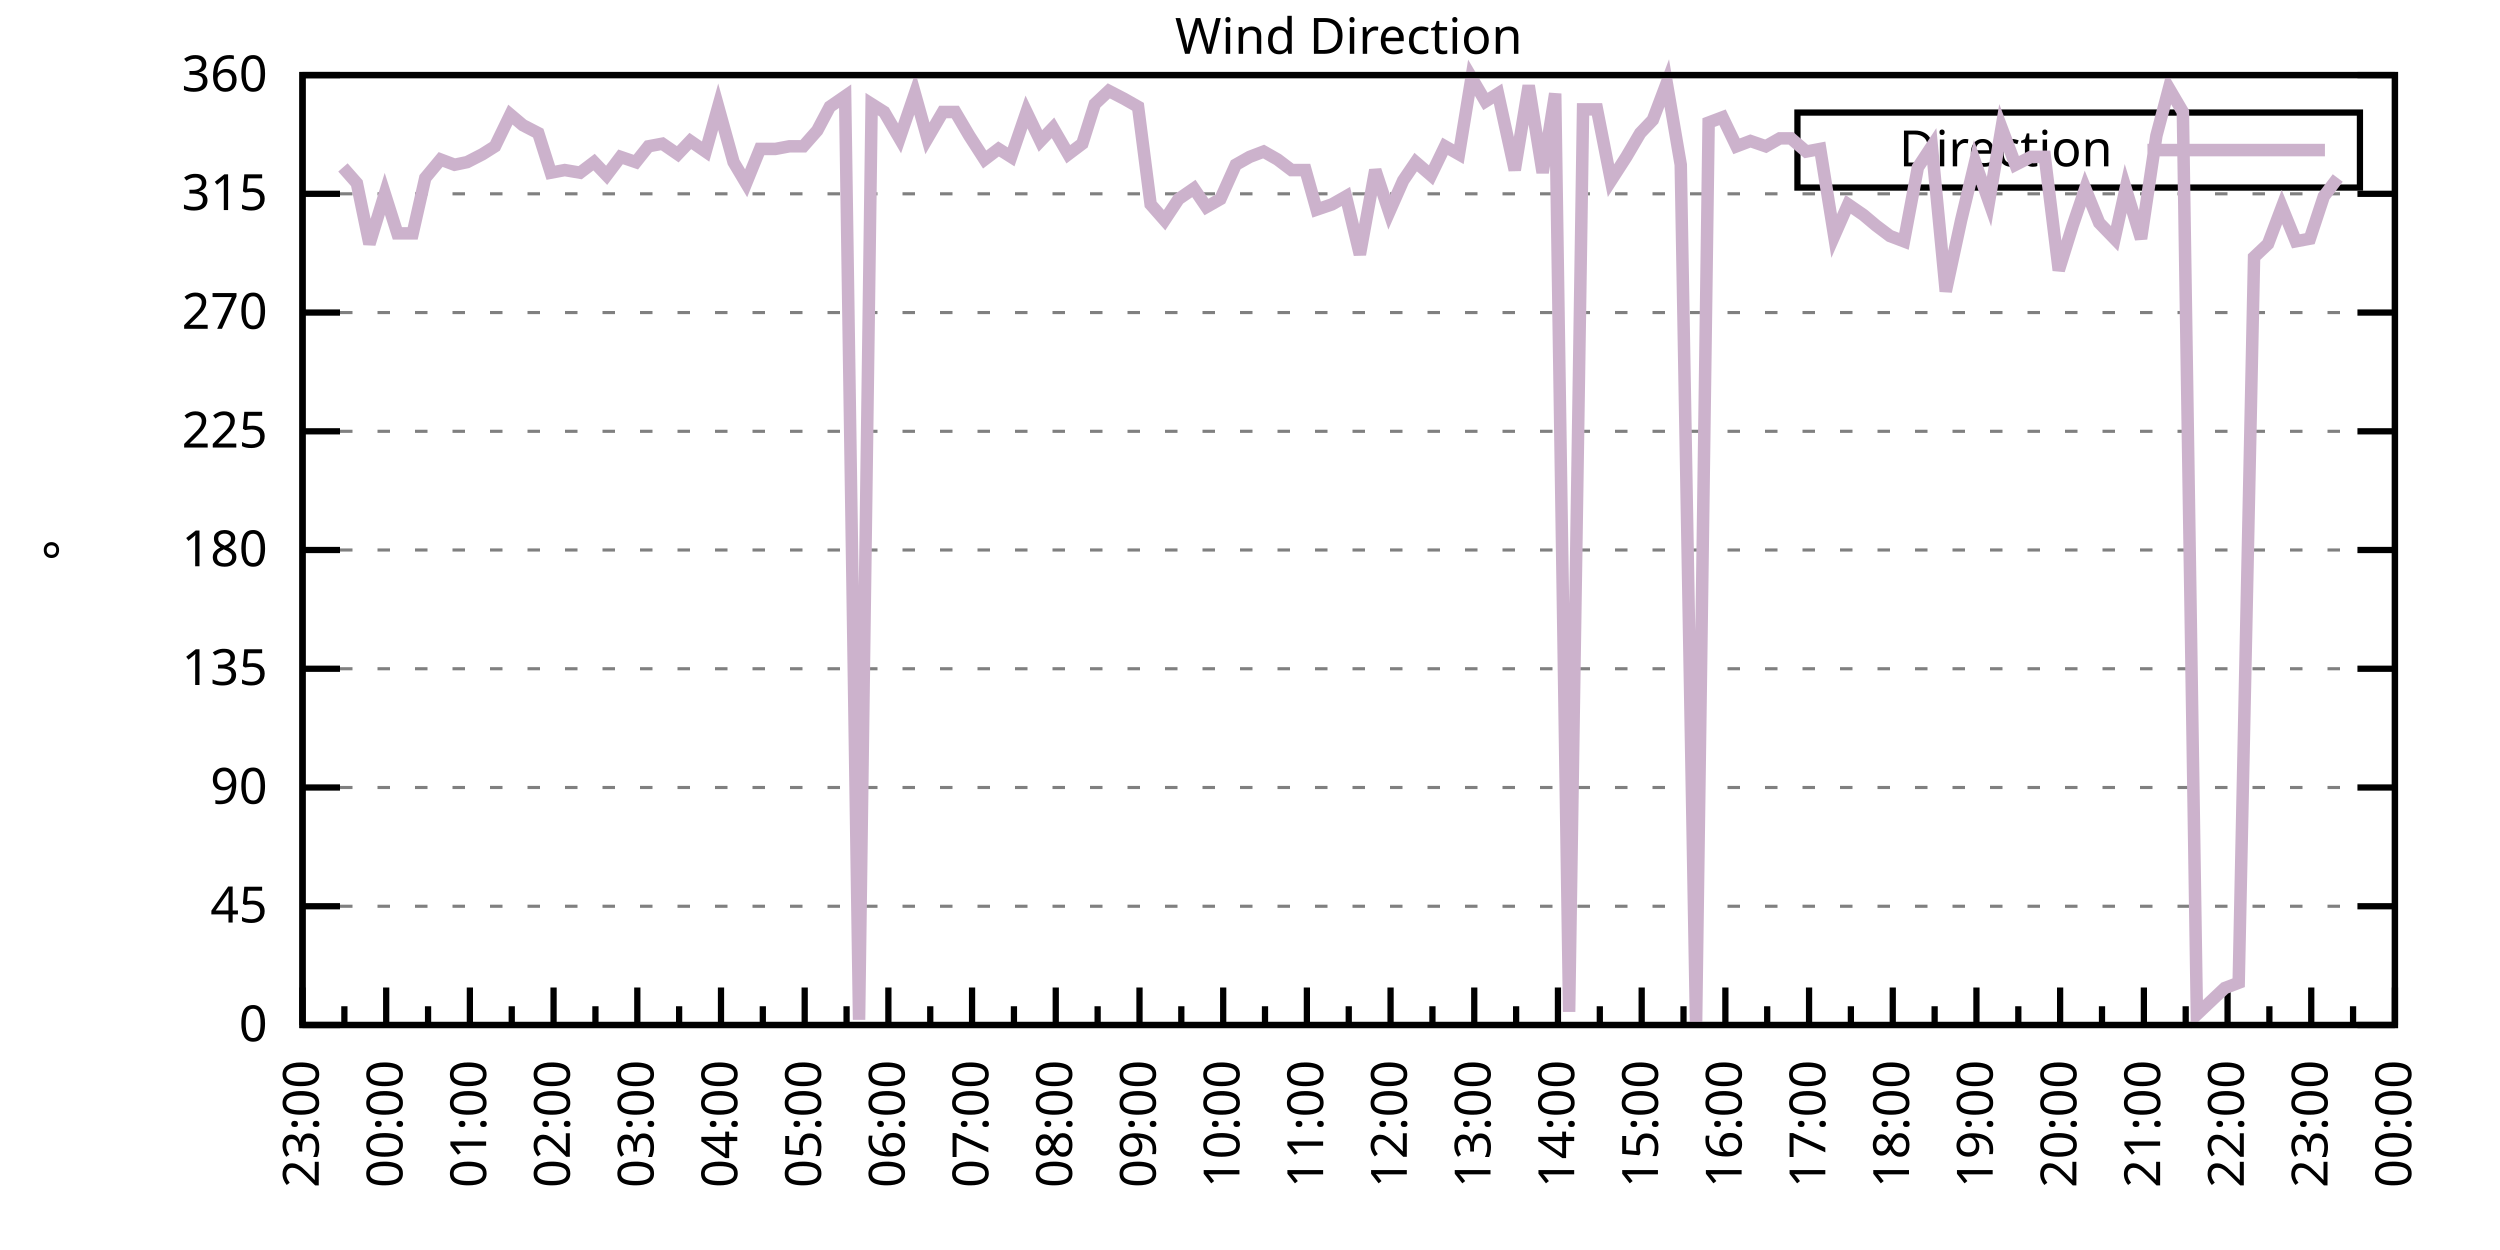
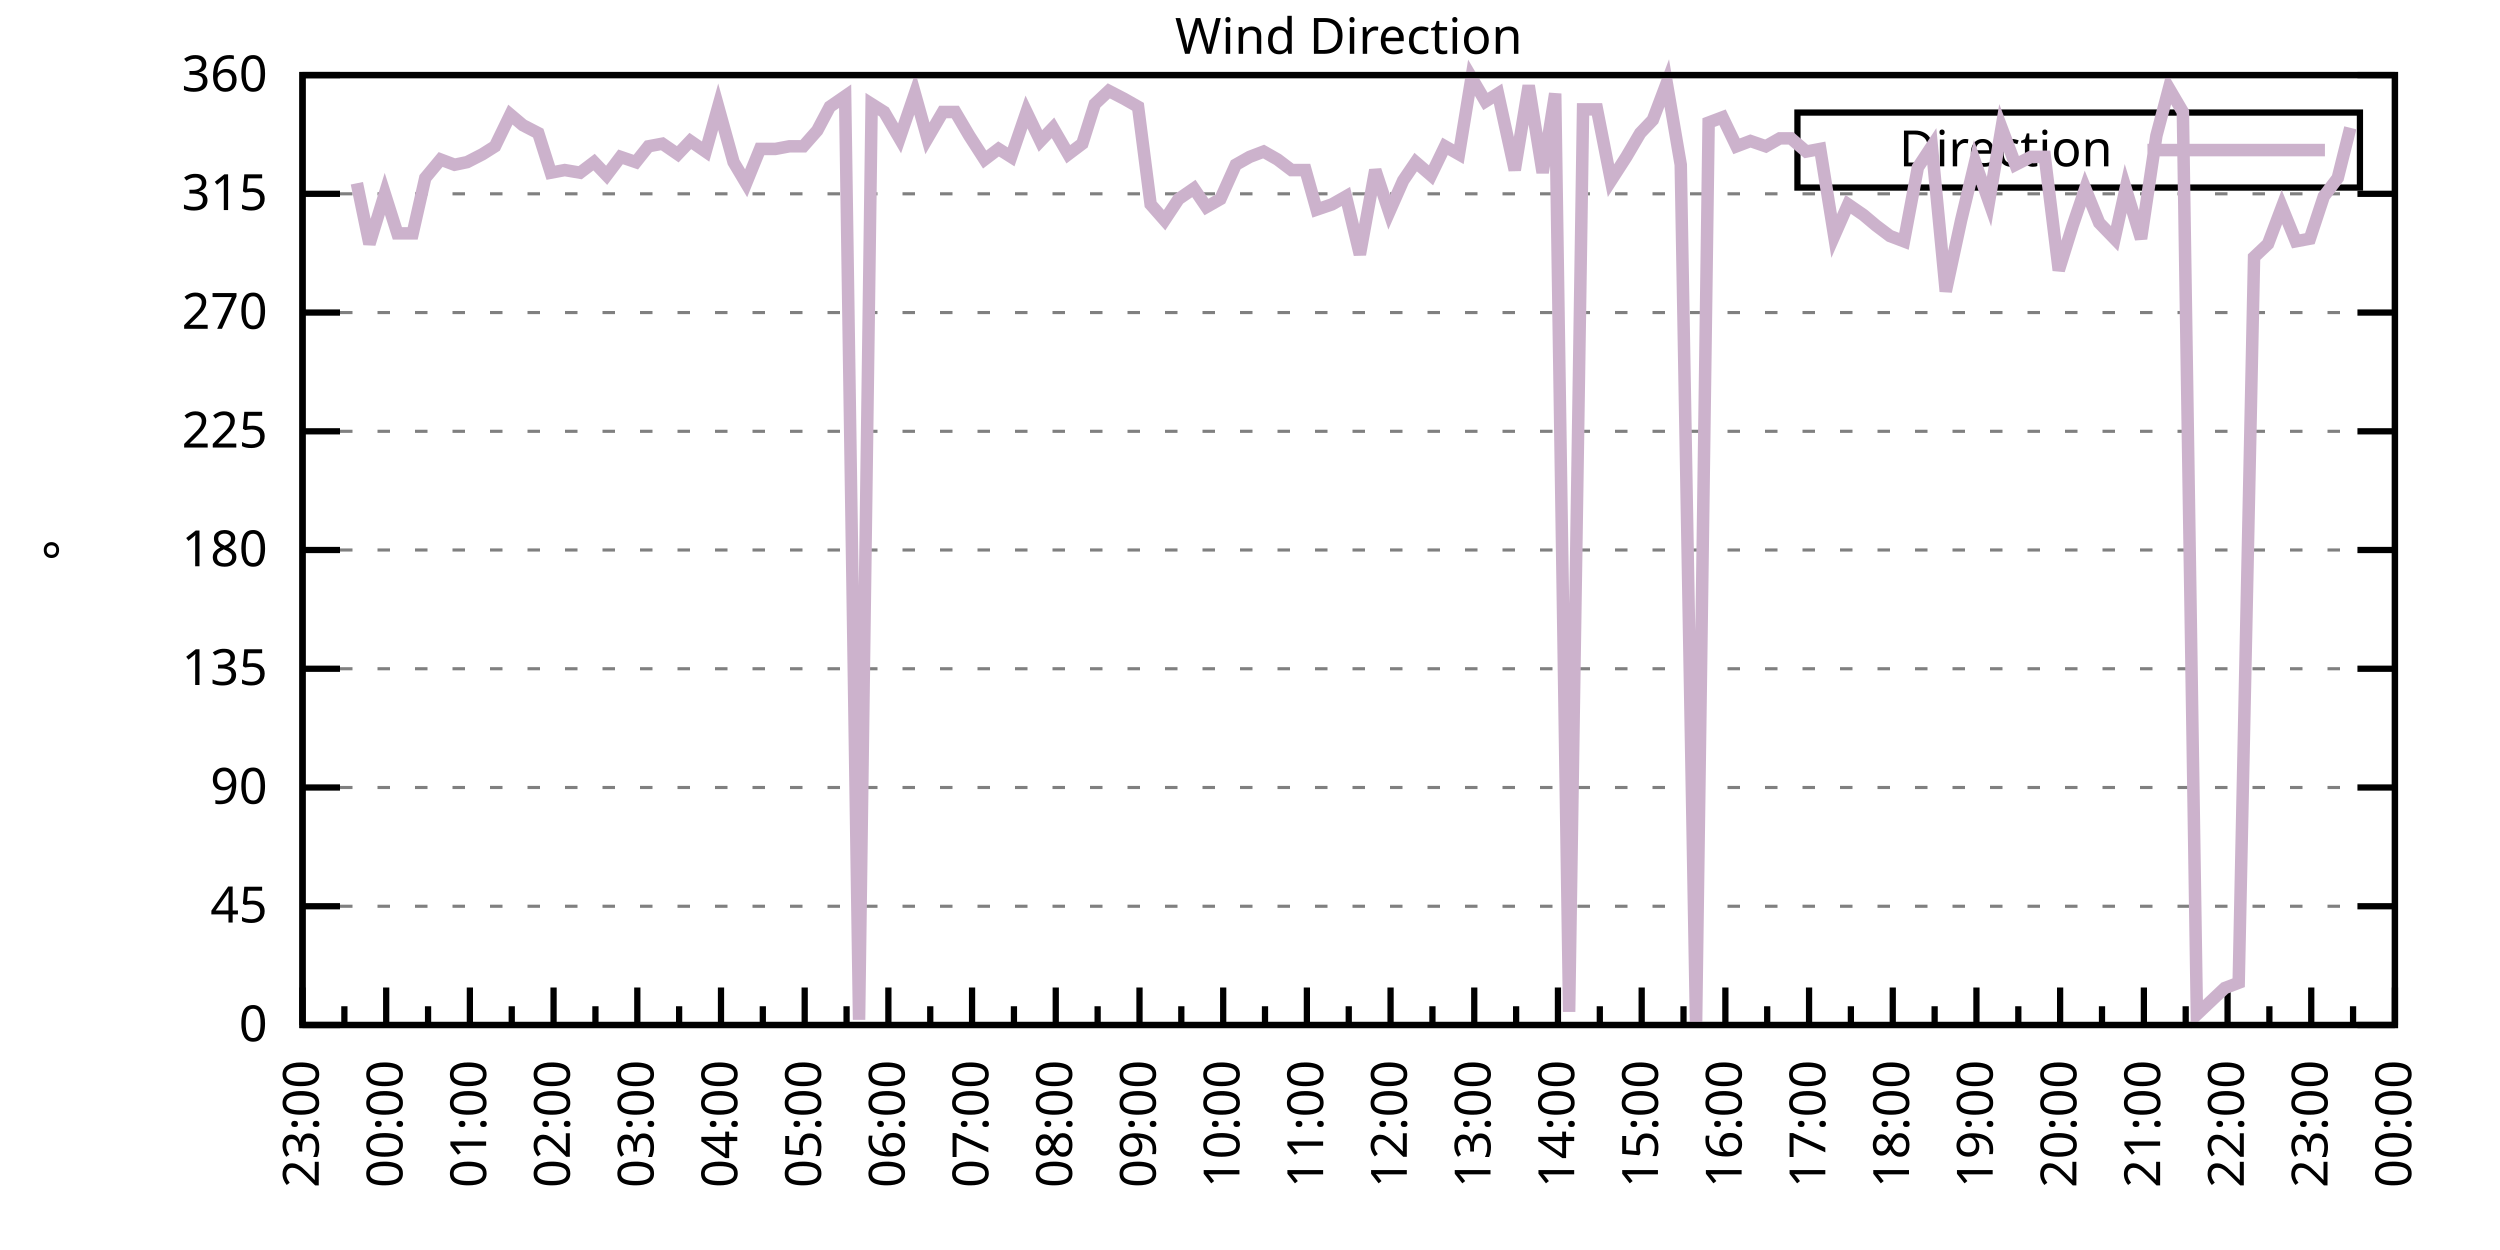
<svg xmlns="http://www.w3.org/2000/svg" xmlns:xlink="http://www.w3.org/1999/xlink" width="400" height="200" viewBox="0 0 400 200">
  <g id="gnuplot_canvas">
    <rect x="0" y="0" width="400" height="200" fill="none" />
    <defs>
      <circle id="gpDot" r="0.5" stroke-width="0.5" stroke="currentColor" />
      <path id="gpPt0" stroke-width="0.333" stroke="currentColor" d="M-1,0 h2 M0,-1 v2" />
      <path id="gpPt1" stroke-width="0.333" stroke="currentColor" d="M-1,-1 L1,1 M1,-1 L-1,1" />
      <path id="gpPt2" stroke-width="0.333" stroke="currentColor" d="M-1,0 L1,0 M0,-1 L0,1 M-1,-1 L1,1 M-1,1 L1,-1" />
      <rect id="gpPt3" stroke-width="0.333" stroke="currentColor" x="-1" y="-1" width="2" height="2" />
      <rect id="gpPt4" stroke-width="0.333" stroke="currentColor" fill="currentColor" x="-1" y="-1" width="2" height="2" />
      <circle id="gpPt5" stroke-width="0.333" stroke="currentColor" cx="0" cy="0" r="1" />
      <use xlink:href="#gpPt5" id="gpPt6" fill="currentColor" stroke="none" />
      <path id="gpPt7" stroke-width="0.333" stroke="currentColor" d="M0,-1.33 L-1.33,0.67 L1.33,0.67 z" />
      <use xlink:href="#gpPt7" id="gpPt8" fill="currentColor" stroke="none" />
      <use xlink:href="#gpPt7" id="gpPt9" stroke="currentColor" transform="rotate(180)" />
      <use xlink:href="#gpPt9" id="gpPt10" fill="currentColor" stroke="none" />
      <use xlink:href="#gpPt3" id="gpPt11" stroke="currentColor" transform="rotate(45)" />
      <use xlink:href="#gpPt11" id="gpPt12" fill="currentColor" stroke="none" />
      <path id="gpPt13" stroke-width="0.333" stroke="currentColor" d="M0,1.330 L1.265,0.411 L0.782,-1.067 L-0.782,-1.076 L-1.265,0.411 z" />
      <use xlink:href="#gpPt13" id="gpPt14" fill="currentColor" stroke="none" />
      <filter id="textbox" filterUnits="objectBoundingBox" x="0" y="0" height="1" width="1">
        <feFlood flood-color="white" flood-opacity="1" result="bgnd" />
        <feComposite in="SourceGraphic" in2="bgnd" operator="atop" />
      </filter>
      <filter id="greybox" filterUnits="objectBoundingBox" x="0" y="0" height="1" width="1">
        <feFlood flood-color="lightgrey" flood-opacity="1" result="grey" />
        <feComposite in="SourceGraphic" in2="grey" operator="atop" />
      </filter>
    </defs>
    <g fill="none" color="white" stroke="currentColor" stroke-width="1.00" stroke-linecap="butt" stroke-linejoin="miter">
</g>
    <g fill="none" color="black" stroke="currentColor" stroke-width="1.00" stroke-linecap="butt" stroke-linejoin="miter">
      <g stroke="none" shape-rendering="crispEdges">
        <polygon fill="rgb(255, 255, 255)" points="48.40,164.00 383.18,164.00 383.18,12.02 48.40,12.02 " />
      </g>
    </g>
    <g fill="none" color="black" stroke="currentColor" stroke-width="1.00" stroke-linecap="butt" stroke-linejoin="miter">
</g>
    <g fill="none" color="black" stroke="black" stroke-width="0.50" stroke-linecap="butt" stroke-linejoin="miter">
</g>
    <g fill="none" color="gray" stroke="currentColor" stroke-width="0.50" stroke-linecap="butt" stroke-linejoin="miter">
      <path stroke="gray" stroke-dasharray="2,4" class="gridline" d="M48.40,164.00 L383.19,164.00  " />
    </g>
    <g fill="none" color="gray" stroke="gray" stroke-width="1.00" stroke-linecap="butt" stroke-linejoin="miter">
</g>
    <g fill="none" color="black" stroke="currentColor" stroke-width="1.00" stroke-linecap="butt" stroke-linejoin="miter">
      <path stroke="black" d="M48.40,164.00 L54.40,164.00 M383.19,164.00 L377.19,164.00  " />
      <g transform="translate(42.80,166.60)" stroke="none" fill="black" font-family="Sans" font-size="8.00" text-anchor="end">
        <text>
          <tspan font-family="Sans"> 0</tspan>
        </text>
      </g>
    </g>
    <g fill="none" color="black" stroke="currentColor" stroke-width="1.00" stroke-linecap="butt" stroke-linejoin="miter">
</g>
    <g fill="none" color="black" stroke="black" stroke-width="0.50" stroke-linecap="butt" stroke-linejoin="miter">
</g>
    <g fill="none" color="gray" stroke="currentColor" stroke-width="0.50" stroke-linecap="butt" stroke-linejoin="miter">
      <path stroke="gray" stroke-dasharray="2,4" class="gridline" d="M48.40,145.00 L383.19,145.00  " />
    </g>
    <g fill="none" color="gray" stroke="gray" stroke-width="1.00" stroke-linecap="butt" stroke-linejoin="miter">
</g>
    <g fill="none" color="black" stroke="currentColor" stroke-width="1.00" stroke-linecap="butt" stroke-linejoin="miter">
      <path stroke="black" d="M48.40,145.00 L54.40,145.00 M383.19,145.00 L377.19,145.00  " />
      <g transform="translate(42.80,147.60)" stroke="none" fill="black" font-family="Sans" font-size="8.00" text-anchor="end">
        <text>
          <tspan font-family="Sans"> 45</tspan>
        </text>
      </g>
    </g>
    <g fill="none" color="black" stroke="currentColor" stroke-width="1.00" stroke-linecap="butt" stroke-linejoin="miter">
</g>
    <g fill="none" color="black" stroke="black" stroke-width="0.50" stroke-linecap="butt" stroke-linejoin="miter">
</g>
    <g fill="none" color="gray" stroke="currentColor" stroke-width="0.50" stroke-linecap="butt" stroke-linejoin="miter">
      <path stroke="gray" stroke-dasharray="2,4" class="gridline" d="M48.40,126.00 L383.19,126.00  " />
    </g>
    <g fill="none" color="gray" stroke="gray" stroke-width="1.00" stroke-linecap="butt" stroke-linejoin="miter">
</g>
    <g fill="none" color="black" stroke="currentColor" stroke-width="1.00" stroke-linecap="butt" stroke-linejoin="miter">
      <path stroke="black" d="M48.40,126.00 L54.40,126.00 M383.19,126.00 L377.19,126.00  " />
      <g transform="translate(42.80,128.60)" stroke="none" fill="black" font-family="Sans" font-size="8.00" text-anchor="end">
        <text>
          <tspan font-family="Sans"> 90</tspan>
        </text>
      </g>
    </g>
    <g fill="none" color="black" stroke="currentColor" stroke-width="1.00" stroke-linecap="butt" stroke-linejoin="miter">
</g>
    <g fill="none" color="black" stroke="black" stroke-width="0.50" stroke-linecap="butt" stroke-linejoin="miter">
</g>
    <g fill="none" color="gray" stroke="currentColor" stroke-width="0.50" stroke-linecap="butt" stroke-linejoin="miter">
      <path stroke="gray" stroke-dasharray="2,4" class="gridline" d="M48.40,107.00 L383.19,107.00  " />
    </g>
    <g fill="none" color="gray" stroke="gray" stroke-width="1.00" stroke-linecap="butt" stroke-linejoin="miter">
</g>
    <g fill="none" color="black" stroke="currentColor" stroke-width="1.00" stroke-linecap="butt" stroke-linejoin="miter">
      <path stroke="black" d="M48.40,107.00 L54.40,107.00 M383.19,107.00 L377.19,107.00  " />
      <g transform="translate(42.80,109.60)" stroke="none" fill="black" font-family="Sans" font-size="8.00" text-anchor="end">
        <text>
          <tspan font-family="Sans"> 135</tspan>
        </text>
      </g>
    </g>
    <g fill="none" color="black" stroke="currentColor" stroke-width="1.00" stroke-linecap="butt" stroke-linejoin="miter">
</g>
    <g fill="none" color="black" stroke="black" stroke-width="0.50" stroke-linecap="butt" stroke-linejoin="miter">
</g>
    <g fill="none" color="gray" stroke="currentColor" stroke-width="0.50" stroke-linecap="butt" stroke-linejoin="miter">
      <path stroke="gray" stroke-dasharray="2,4" class="gridline" d="M48.40,88.00 L383.19,88.00  " />
    </g>
    <g fill="none" color="gray" stroke="gray" stroke-width="1.00" stroke-linecap="butt" stroke-linejoin="miter">
</g>
    <g fill="none" color="black" stroke="currentColor" stroke-width="1.00" stroke-linecap="butt" stroke-linejoin="miter">
      <path stroke="black" d="M48.40,88.00 L54.40,88.00 M383.19,88.00 L377.19,88.00  " />
      <g transform="translate(42.80,90.60)" stroke="none" fill="black" font-family="Sans" font-size="8.00" text-anchor="end">
        <text>
          <tspan font-family="Sans"> 180</tspan>
        </text>
      </g>
    </g>
    <g fill="none" color="black" stroke="currentColor" stroke-width="1.00" stroke-linecap="butt" stroke-linejoin="miter">
</g>
    <g fill="none" color="black" stroke="black" stroke-width="0.50" stroke-linecap="butt" stroke-linejoin="miter">
</g>
    <g fill="none" color="gray" stroke="currentColor" stroke-width="0.50" stroke-linecap="butt" stroke-linejoin="miter">
      <path stroke="gray" stroke-dasharray="2,4" class="gridline" d="M48.40,69.01 L383.19,69.01  " />
    </g>
    <g fill="none" color="gray" stroke="gray" stroke-width="1.00" stroke-linecap="butt" stroke-linejoin="miter">
</g>
    <g fill="none" color="black" stroke="currentColor" stroke-width="1.00" stroke-linecap="butt" stroke-linejoin="miter">
      <path stroke="black" d="M48.40,69.01 L54.40,69.01 M383.19,69.01 L377.19,69.01  " />
      <g transform="translate(42.80,71.61)" stroke="none" fill="black" font-family="Sans" font-size="8.00" text-anchor="end">
        <text>
          <tspan font-family="Sans"> 225</tspan>
        </text>
      </g>
    </g>
    <g fill="none" color="black" stroke="currentColor" stroke-width="1.00" stroke-linecap="butt" stroke-linejoin="miter">
</g>
    <g fill="none" color="black" stroke="black" stroke-width="0.50" stroke-linecap="butt" stroke-linejoin="miter">
</g>
    <g fill="none" color="gray" stroke="currentColor" stroke-width="0.50" stroke-linecap="butt" stroke-linejoin="miter">
      <path stroke="gray" stroke-dasharray="2,4" class="gridline" d="M48.40,50.01 L383.19,50.01  " />
    </g>
    <g fill="none" color="gray" stroke="gray" stroke-width="1.00" stroke-linecap="butt" stroke-linejoin="miter">
</g>
    <g fill="none" color="black" stroke="currentColor" stroke-width="1.00" stroke-linecap="butt" stroke-linejoin="miter">
      <path stroke="black" d="M48.40,50.01 L54.40,50.01 M383.19,50.01 L377.19,50.01  " />
      <g transform="translate(42.80,52.61)" stroke="none" fill="black" font-family="Sans" font-size="8.00" text-anchor="end">
        <text>
          <tspan font-family="Sans"> 270</tspan>
        </text>
      </g>
    </g>
    <g fill="none" color="black" stroke="currentColor" stroke-width="1.00" stroke-linecap="butt" stroke-linejoin="miter">
</g>
    <g fill="none" color="black" stroke="black" stroke-width="0.50" stroke-linecap="butt" stroke-linejoin="miter">
</g>
    <g fill="none" color="gray" stroke="currentColor" stroke-width="0.50" stroke-linecap="butt" stroke-linejoin="miter">
      <path stroke="gray" stroke-dasharray="2,4" class="gridline" d="M48.40,31.01 L383.19,31.01  " />
    </g>
    <g fill="none" color="gray" stroke="gray" stroke-width="1.00" stroke-linecap="butt" stroke-linejoin="miter">
</g>
    <g fill="none" color="black" stroke="currentColor" stroke-width="1.00" stroke-linecap="butt" stroke-linejoin="miter">
      <path stroke="black" d="M48.40,31.01 L54.40,31.01 M383.19,31.01 L377.19,31.01  " />
      <g transform="translate(42.80,33.61)" stroke="none" fill="black" font-family="Sans" font-size="8.00" text-anchor="end">
        <text>
          <tspan font-family="Sans"> 315</tspan>
        </text>
      </g>
    </g>
    <g fill="none" color="black" stroke="currentColor" stroke-width="1.00" stroke-linecap="butt" stroke-linejoin="miter">
</g>
    <g fill="none" color="black" stroke="black" stroke-width="0.50" stroke-linecap="butt" stroke-linejoin="miter">
</g>
    <g fill="none" color="gray" stroke="currentColor" stroke-width="0.50" stroke-linecap="butt" stroke-linejoin="miter">
      <path stroke="gray" stroke-dasharray="2,4" class="gridline" d="M48.40,12.01 L383.19,12.01  " />
    </g>
    <g fill="none" color="gray" stroke="gray" stroke-width="1.00" stroke-linecap="butt" stroke-linejoin="miter">
</g>
    <g fill="none" color="black" stroke="currentColor" stroke-width="1.00" stroke-linecap="butt" stroke-linejoin="miter">
      <path stroke="black" d="M48.40,12.01 L54.40,12.01 M383.19,12.01 L377.19,12.01  " />
      <g transform="translate(42.80,14.61)" stroke="none" fill="black" font-family="Sans" font-size="8.00" text-anchor="end">
        <text>
          <tspan font-family="Sans"> 360</tspan>
        </text>
      </g>
    </g>
    <g fill="none" color="black" stroke="currentColor" stroke-width="1.00" stroke-linecap="butt" stroke-linejoin="miter">
      <path stroke="black" d="M48.40,164.00 L48.40,158.00  " />
      <g transform="translate(51.00,169.60) rotate(270)" stroke="none" fill="black" font-family="Sans" font-size="8.00" text-anchor="end">
        <text>
          <tspan font-family="Sans">23:00</tspan>
        </text>
      </g>
    </g>
    <g fill="none" color="black" stroke="currentColor" stroke-width="1.00" stroke-linecap="butt" stroke-linejoin="miter">
      <path stroke="black" d="M55.10,164.00 L55.10,161.00 M61.79,164.00 L61.79,158.00  " />
      <g transform="translate(64.39,169.60) rotate(270)" stroke="none" fill="black" font-family="Sans" font-size="8.00" text-anchor="end">
        <text>
          <tspan font-family="Sans">00:00</tspan>
        </text>
      </g>
    </g>
    <g fill="none" color="black" stroke="currentColor" stroke-width="1.00" stroke-linecap="butt" stroke-linejoin="miter">
      <path stroke="black" d="M68.49,164.00 L68.49,161.00 M75.18,164.00 L75.18,158.00  " />
      <g transform="translate(77.78,169.60) rotate(270)" stroke="none" fill="black" font-family="Sans" font-size="8.00" text-anchor="end">
        <text>
          <tspan font-family="Sans">01:00</tspan>
        </text>
      </g>
    </g>
    <g fill="none" color="black" stroke="currentColor" stroke-width="1.00" stroke-linecap="butt" stroke-linejoin="miter">
      <path stroke="black" d="M81.88,164.00 L81.88,161.00 M88.57,164.00 L88.57,158.00  " />
      <g transform="translate(91.17,169.60) rotate(270)" stroke="none" fill="black" font-family="Sans" font-size="8.00" text-anchor="end">
        <text>
          <tspan font-family="Sans">02:00</tspan>
        </text>
      </g>
    </g>
    <g fill="none" color="black" stroke="currentColor" stroke-width="1.00" stroke-linecap="butt" stroke-linejoin="miter">
      <path stroke="black" d="M95.27,164.00 L95.27,161.00 M101.97,164.00 L101.97,158.00  " />
      <g transform="translate(104.57,169.60) rotate(270)" stroke="none" fill="black" font-family="Sans" font-size="8.00" text-anchor="end">
        <text>
          <tspan font-family="Sans">03:00</tspan>
        </text>
      </g>
    </g>
    <g fill="none" color="black" stroke="currentColor" stroke-width="1.00" stroke-linecap="butt" stroke-linejoin="miter">
      <path stroke="black" d="M108.66,164.00 L108.66,161.00 M115.36,164.00 L115.36,158.00  " />
      <g transform="translate(117.96,169.60) rotate(270)" stroke="none" fill="black" font-family="Sans" font-size="8.00" text-anchor="end">
        <text>
          <tspan font-family="Sans">04:00</tspan>
        </text>
      </g>
    </g>
    <g fill="none" color="black" stroke="currentColor" stroke-width="1.00" stroke-linecap="butt" stroke-linejoin="miter">
      <path stroke="black" d="M122.05,164.00 L122.05,161.00 M128.75,164.00 L128.75,158.00  " />
      <g transform="translate(131.35,169.60) rotate(270)" stroke="none" fill="black" font-family="Sans" font-size="8.00" text-anchor="end">
        <text>
          <tspan font-family="Sans">05:00</tspan>
        </text>
      </g>
    </g>
    <g fill="none" color="black" stroke="currentColor" stroke-width="1.00" stroke-linecap="butt" stroke-linejoin="miter">
      <path stroke="black" d="M135.45,164.00 L135.45,161.00 M142.14,164.00 L142.14,158.00  " />
      <g transform="translate(144.74,169.60) rotate(270)" stroke="none" fill="black" font-family="Sans" font-size="8.00" text-anchor="end">
        <text>
          <tspan font-family="Sans">06:00</tspan>
        </text>
      </g>
    </g>
    <g fill="none" color="black" stroke="currentColor" stroke-width="1.00" stroke-linecap="butt" stroke-linejoin="miter">
      <path stroke="black" d="M148.84,164.00 L148.84,161.00 M155.53,164.00 L155.53,158.00  " />
      <g transform="translate(158.13,169.60) rotate(270)" stroke="none" fill="black" font-family="Sans" font-size="8.00" text-anchor="end">
        <text>
          <tspan font-family="Sans">07:00</tspan>
        </text>
      </g>
    </g>
    <g fill="none" color="black" stroke="currentColor" stroke-width="1.00" stroke-linecap="butt" stroke-linejoin="miter">
      <path stroke="black" d="M162.23,164.00 L162.23,161.00 M168.92,164.00 L168.92,158.00  " />
      <g transform="translate(171.52,169.60) rotate(270)" stroke="none" fill="black" font-family="Sans" font-size="8.00" text-anchor="end">
        <text>
          <tspan font-family="Sans">08:00</tspan>
        </text>
      </g>
    </g>
    <g fill="none" color="black" stroke="currentColor" stroke-width="1.00" stroke-linecap="butt" stroke-linejoin="miter">
      <path stroke="black" d="M175.62,164.00 L175.62,161.00 M182.32,164.00 L182.32,158.00  " />
      <g transform="translate(184.92,169.60) rotate(270)" stroke="none" fill="black" font-family="Sans" font-size="8.00" text-anchor="end">
        <text>
          <tspan font-family="Sans">09:00</tspan>
        </text>
      </g>
    </g>
    <g fill="none" color="black" stroke="currentColor" stroke-width="1.00" stroke-linecap="butt" stroke-linejoin="miter">
      <path stroke="black" d="M189.01,164.00 L189.01,161.00 M195.71,164.00 L195.71,158.00  " />
      <g transform="translate(198.31,169.60) rotate(270)" stroke="none" fill="black" font-family="Sans" font-size="8.00" text-anchor="end">
        <text>
          <tspan font-family="Sans">10:00</tspan>
        </text>
      </g>
    </g>
    <g fill="none" color="black" stroke="currentColor" stroke-width="1.00" stroke-linecap="butt" stroke-linejoin="miter">
      <path stroke="black" d="M202.40,164.00 L202.40,161.00 M209.10,164.00 L209.10,158.00  " />
      <g transform="translate(211.70,169.60) rotate(270)" stroke="none" fill="black" font-family="Sans" font-size="8.00" text-anchor="end">
        <text>
          <tspan font-family="Sans">11:00</tspan>
        </text>
      </g>
    </g>
    <g fill="none" color="black" stroke="currentColor" stroke-width="1.00" stroke-linecap="butt" stroke-linejoin="miter">
      <path stroke="black" d="M215.80,164.00 L215.80,161.00 M222.49,164.00 L222.49,158.00  " />
      <g transform="translate(225.09,169.60) rotate(270)" stroke="none" fill="black" font-family="Sans" font-size="8.00" text-anchor="end">
        <text>
          <tspan font-family="Sans">12:00</tspan>
        </text>
      </g>
    </g>
    <g fill="none" color="black" stroke="currentColor" stroke-width="1.00" stroke-linecap="butt" stroke-linejoin="miter">
      <path stroke="black" d="M229.19,164.00 L229.19,161.00 M235.88,164.00 L235.88,158.00  " />
      <g transform="translate(238.48,169.60) rotate(270)" stroke="none" fill="black" font-family="Sans" font-size="8.00" text-anchor="end">
        <text>
          <tspan font-family="Sans">13:00</tspan>
        </text>
      </g>
    </g>
    <g fill="none" color="black" stroke="currentColor" stroke-width="1.00" stroke-linecap="butt" stroke-linejoin="miter">
      <path stroke="black" d="M242.58,164.00 L242.58,161.00 M249.27,164.00 L249.27,158.00  " />
      <g transform="translate(251.87,169.60) rotate(270)" stroke="none" fill="black" font-family="Sans" font-size="8.00" text-anchor="end">
        <text>
          <tspan font-family="Sans">14:00</tspan>
        </text>
      </g>
    </g>
    <g fill="none" color="black" stroke="currentColor" stroke-width="1.00" stroke-linecap="butt" stroke-linejoin="miter">
      <path stroke="black" d="M255.97,164.00 L255.97,161.00 M262.67,164.00 L262.67,158.00  " />
      <g transform="translate(265.27,169.60) rotate(270)" stroke="none" fill="black" font-family="Sans" font-size="8.00" text-anchor="end">
        <text>
          <tspan font-family="Sans">15:00</tspan>
        </text>
      </g>
    </g>
    <g fill="none" color="black" stroke="currentColor" stroke-width="1.00" stroke-linecap="butt" stroke-linejoin="miter">
      <path stroke="black" d="M269.36,164.00 L269.36,161.00 M276.06,164.00 L276.06,158.00  " />
      <g transform="translate(278.66,169.60) rotate(270)" stroke="none" fill="black" font-family="Sans" font-size="8.00" text-anchor="end">
        <text>
          <tspan font-family="Sans">16:00</tspan>
        </text>
      </g>
    </g>
    <g fill="none" color="black" stroke="currentColor" stroke-width="1.00" stroke-linecap="butt" stroke-linejoin="miter">
      <path stroke="black" d="M282.75,164.00 L282.75,161.00 M289.45,164.00 L289.45,158.00  " />
      <g transform="translate(292.05,169.60) rotate(270)" stroke="none" fill="black" font-family="Sans" font-size="8.00" text-anchor="end">
        <text>
          <tspan font-family="Sans">17:00</tspan>
        </text>
      </g>
    </g>
    <g fill="none" color="black" stroke="currentColor" stroke-width="1.00" stroke-linecap="butt" stroke-linejoin="miter">
      <path stroke="black" d="M296.14,164.00 L296.14,161.00 M302.84,164.00 L302.84,158.00  " />
      <g transform="translate(305.44,169.60) rotate(270)" stroke="none" fill="black" font-family="Sans" font-size="8.00" text-anchor="end">
        <text>
          <tspan font-family="Sans">18:00</tspan>
        </text>
      </g>
    </g>
    <g fill="none" color="black" stroke="currentColor" stroke-width="1.00" stroke-linecap="butt" stroke-linejoin="miter">
      <path stroke="black" d="M309.54,164.00 L309.54,161.00 M316.23,164.00 L316.23,158.00  " />
      <g transform="translate(318.83,169.60) rotate(270)" stroke="none" fill="black" font-family="Sans" font-size="8.00" text-anchor="end">
        <text>
          <tspan font-family="Sans">19:00</tspan>
        </text>
      </g>
    </g>
    <g fill="none" color="black" stroke="currentColor" stroke-width="1.00" stroke-linecap="butt" stroke-linejoin="miter">
      <path stroke="black" d="M322.93,164.00 L322.93,161.00 M329.62,164.00 L329.62,158.00  " />
      <g transform="translate(332.22,169.60) rotate(270)" stroke="none" fill="black" font-family="Sans" font-size="8.00" text-anchor="end">
        <text>
          <tspan font-family="Sans">20:00</tspan>
        </text>
      </g>
    </g>
    <g fill="none" color="black" stroke="currentColor" stroke-width="1.00" stroke-linecap="butt" stroke-linejoin="miter">
      <path stroke="black" d="M336.32,164.00 L336.32,161.00 M343.02,164.00 L343.02,158.00  " />
      <g transform="translate(345.62,169.60) rotate(270)" stroke="none" fill="black" font-family="Sans" font-size="8.00" text-anchor="end">
        <text>
          <tspan font-family="Sans">21:00</tspan>
        </text>
      </g>
    </g>
    <g fill="none" color="black" stroke="currentColor" stroke-width="1.00" stroke-linecap="butt" stroke-linejoin="miter">
      <path stroke="black" d="M349.71,164.00 L349.71,161.00 M356.41,164.00 L356.41,158.00  " />
      <g transform="translate(359.01,169.60) rotate(270)" stroke="none" fill="black" font-family="Sans" font-size="8.00" text-anchor="end">
        <text>
          <tspan font-family="Sans">22:00</tspan>
        </text>
      </g>
    </g>
    <g fill="none" color="black" stroke="currentColor" stroke-width="1.00" stroke-linecap="butt" stroke-linejoin="miter">
      <path stroke="black" d="M363.10,164.00 L363.10,161.00 M369.80,164.00 L369.80,158.00  " />
      <g transform="translate(372.40,169.60) rotate(270)" stroke="none" fill="black" font-family="Sans" font-size="8.00" text-anchor="end">
        <text>
          <tspan font-family="Sans">23:00</tspan>
        </text>
      </g>
    </g>
    <g fill="none" color="black" stroke="currentColor" stroke-width="1.00" stroke-linecap="butt" stroke-linejoin="miter">
      <path stroke="black" d="M376.49,164.00 L376.49,161.00 M383.19,164.00 L383.19,158.00  " />
      <g transform="translate(385.79,169.60) rotate(270)" stroke="none" fill="black" font-family="Sans" font-size="8.00" text-anchor="end">
        <text>
          <tspan font-family="Sans">00:00</tspan>
        </text>
      </g>
    </g>
    <g fill="none" color="black" stroke="currentColor" stroke-width="1.00" stroke-linecap="butt" stroke-linejoin="miter">
</g>
    <g fill="none" color="black" stroke="currentColor" stroke-width="1.00" stroke-linecap="butt" stroke-linejoin="miter">
      <path stroke="black" d="M48.40,12.01 L48.40,164.00 L383.19,164.00 L383.19,12.01 L48.40,12.01 Z  " />
    </g>
    <g fill="none" color="black" stroke="currentColor" stroke-width="1.00" stroke-linecap="butt" stroke-linejoin="miter">
      <g transform="translate(12.80,88.01) rotate(270)" stroke="none" fill="black" font-family="Sans" font-size="8.00" text-anchor="middle">
        <text>
          <tspan font-family="Sans">°</tspan>
        </text>
      </g>
    </g>
    <g fill="none" color="black" stroke="currentColor" stroke-width="1.00" stroke-linecap="butt" stroke-linejoin="miter">
</g>
    <g fill="none" color="black" stroke="currentColor" stroke-width="1.00" stroke-linecap="butt" stroke-linejoin="miter">
      <path stroke="black" d="M287.59,30.01 L287.59,18.01 L377.59,18.01 L377.59,30.01 L287.59,30.01 Z  " />
    </g>
    <g id="Wind_direction_plot_1">
      <g fill="none" color="white" stroke="black" stroke-width="2.00" stroke-linecap="butt" stroke-linejoin="miter">
</g>
      <g fill="none" color="black" stroke="currentColor" stroke-width="2.00" stroke-linecap="butt" stroke-linejoin="miter">
        <g transform="translate(337.99,26.61)" stroke="none" fill="black" font-family="Sans" font-size="8.00" text-anchor="end">
          <text>
            <tspan font-family="Sans">Direction</tspan>
          </text>
        </g>
      </g>
      <g fill="none" color="black" stroke="currentColor" stroke-width="2.00" stroke-linecap="butt" stroke-linejoin="miter">
-         <path stroke="rgb(204, 178, 204)" d="M343.59,24.01 L371.99,24.01 M54.87,26.79 L57.10,29.32 L59.11,39.03 L61.57,31.01 L63.58,37.34 L66.03,37.34   L68.04,28.48 L70.50,25.52 L72.73,26.36 L74.74,25.94 L77.19,24.68 L79.20,23.41 L81.66,18.34 L83.66,20.03   L86.12,21.30 L88.13,27.63 L90.36,27.21 L92.82,27.63 L95.05,25.94 L97.06,28.05 L99.29,25.10 L101.74,25.94   L103.75,23.41 L105.98,22.99 L108.44,24.68 L110.45,22.56 L112.90,24.25 L114.91,17.08 L117.37,25.94 L119.38,29.32   L121.61,23.83 L124.06,23.83 L126.29,23.41 L128.53,23.41 L130.76,20.88 L132.77,17.08 L135.22,15.39 L137.45,163.16   L139.46,16.65 L141.47,17.92 L143.93,22.14 L146.38,14.97 L148.39,22.14 L150.85,17.92 L152.85,17.92 L155.09,21.72   L157.54,25.52 L159.77,23.83 L161.78,25.10 L164.24,17.92 L166.47,22.56 L168.48,20.45 L170.93,24.68 L173.17,22.99   L175.17,16.65 L177.41,14.54 L179.86,15.81 L182.09,17.08 L184.10,32.70 L186.33,35.23 L188.57,31.85 L191.02,30.16   L193.03,33.12 L195.26,31.85 L197.72,26.36 L199.95,25.10 L202.18,24.25 L204.41,25.52 L206.64,27.21 L208.88,27.21   L210.66,33.54 L213.12,32.70 L215.35,31.43 L217.58,40.72 L220.04,27.21 L222.27,33.96 L224.50,28.90 L226.51,25.94   L228.96,28.05 L231.20,23.41 L233.43,24.68 L235.44,12.43 L237.67,16.23 L239.68,14.97 L242.36,27.21 L244.59,13.70   L246.82,27.63 L248.83,14.97 L251.06,161.89 L253.29,17.50 L255.52,17.50 L257.76,28.90 L260.21,25.10 L262.44,21.30   L264.45,19.19 L266.68,13.28 L268.92,26.36 L271.37,164.00 L273.38,19.61 L275.61,18.77 L277.84,23.41 L280.07,22.56   L282.53,23.41 L284.76,22.14 L286.55,22.14 L289.00,24.25 L291.23,23.83 L293.47,37.76 L295.70,32.70 L298.15,34.39   L300.16,36.08 L302.39,37.76 L304.63,38.61 L306.86,26.79 L309.09,23.41 L311.32,46.63 L313.78,35.23 L316.01,25.94   L318.24,32.28 L320.25,20.45 L322.48,26.36 L324.94,25.10 L327.17,25.10 L329.40,43.25 L331.63,36.08 L333.64,30.16   L335.87,35.65 L338.33,38.19 L340.11,30.16 L342.57,38.19 L345.02,21.72 L347.03,14.12 L349.26,17.92 L351.50,162.31   L353.73,160.20 L355.96,158.09 L358.19,157.24 L360.65,41.14 L362.88,39.03 L365.11,33.12 L367.34,38.61 L369.58,38.19   L371.81,31.43 L374.04,28.48  " />
+         <path stroke="rgb(204, 178, 204)" d="M343.59,24.01 L371.99,24.01 M57.10,29.32 L59.11,39.03 L61.57,31.01 L63.58,37.34 L66.03,37.34 L68.04,28.48   L70.50,25.52 L72.73,26.36 L74.74,25.94 L77.19,24.68 L79.20,23.41 L81.66,18.34 L83.66,20.03 L86.12,21.30   L88.13,27.63 L90.36,27.21 L92.82,27.63 L95.05,25.94 L97.06,28.05 L99.29,25.10 L101.74,25.94 L103.75,23.41   L105.98,22.99 L108.44,24.68 L110.45,22.56 L112.90,24.25 L114.91,17.08 L117.37,25.94 L119.38,29.32 L121.61,23.83   L124.06,23.83 L126.29,23.41 L128.53,23.41 L130.76,20.88 L132.77,17.08 L135.22,15.39 L137.45,163.16 L139.46,16.65   L141.47,17.92 L143.93,22.14 L146.38,14.97 L148.39,22.14 L150.85,17.92 L152.85,17.92 L155.09,21.72 L157.54,25.52   L159.77,23.83 L161.78,25.10 L164.24,17.92 L166.47,22.56 L168.48,20.45 L170.93,24.68 L173.17,22.99 L175.17,16.65   L177.41,14.54 L179.86,15.81 L182.09,17.08 L184.10,32.70 L186.33,35.23 L188.57,31.85 L191.02,30.16 L193.03,33.12   L195.26,31.85 L197.72,26.36 L199.95,25.10 L202.18,24.25 L204.41,25.52 L206.64,27.21 L208.88,27.21 L210.66,33.54   L213.12,32.70 L215.35,31.43 L217.58,40.72 L220.04,27.21 L222.27,33.96 L224.50,28.90 L226.51,25.94 L228.96,28.05   L231.20,23.41 L233.43,24.68 L235.44,12.43 L237.67,16.23 L239.68,14.97 L242.36,27.21 L244.59,13.70 L246.82,27.63   L248.83,14.97 L251.06,161.89 L253.29,17.50 L255.52,17.50 L257.76,28.90 L260.21,25.10 L262.44,21.30 L264.45,19.19   L266.68,13.28 L268.92,26.36 L271.37,164.00 L273.38,19.61 L275.61,18.77 L277.84,23.41 L280.07,22.56 L282.53,23.41   L284.76,22.14 L286.55,22.14 L289.00,24.25 L291.23,23.83 L293.47,37.76 L295.70,32.70 L298.15,34.39 L300.16,36.08   L302.39,37.76 L304.63,38.61 L306.86,26.79 L309.09,23.41 L311.32,46.63 L313.78,35.23 L316.01,25.94 L318.24,32.28   L320.25,20.45 L322.48,26.36 L324.94,25.10 L327.17,25.10 L329.40,43.25 L331.63,36.08 L333.64,30.16 L335.87,35.65   L338.33,38.19 L340.11,30.16 L342.57,38.19 L345.02,21.72 L347.03,14.12 L349.26,17.92 L351.50,162.31 L353.73,160.20   L355.96,158.09 L358.19,157.24 L360.65,41.14 L362.88,39.03 L365.11,33.12 L367.34,38.61 L369.58,38.19 L371.81,31.43   L374.04,28.48 L376.05,20.45  " />
      </g>
    </g>
    <g fill="none" color="black" stroke="currentColor" stroke-width="2.00" stroke-linecap="butt" stroke-linejoin="miter">
</g>
    <g fill="none" color="black" stroke="black" stroke-width="1.00" stroke-linecap="butt" stroke-linejoin="miter">
</g>
    <g fill="none" color="black" stroke="currentColor" stroke-width="1.00" stroke-linecap="butt" stroke-linejoin="miter">
      <path stroke="black" d="M48.40,12.01 L48.40,164.00 L383.19,164.00 L383.19,12.01 L48.40,12.01 Z  " />
    </g>
    <g fill="none" color="black" stroke="currentColor" stroke-width="1.00" stroke-linecap="butt" stroke-linejoin="miter">
      <g transform="translate(215.79,8.61)" stroke="none" fill="black" font-family="Sans" font-size="8.00" text-anchor="middle">
        <text>
          <tspan font-family="Sans">Wind Direction</tspan>
        </text>
      </g>
    </g>
    <g fill="none" color="black" stroke="currentColor" stroke-width="1.00" stroke-linecap="butt" stroke-linejoin="miter">
</g>
  </g>
</svg>
